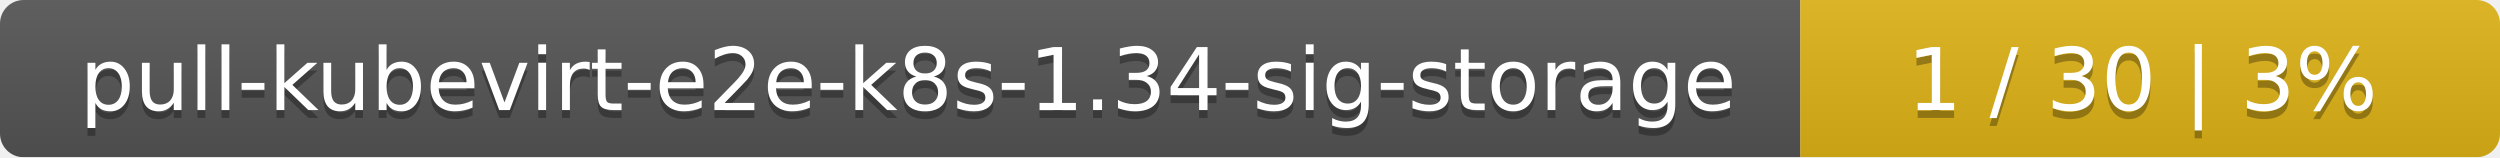
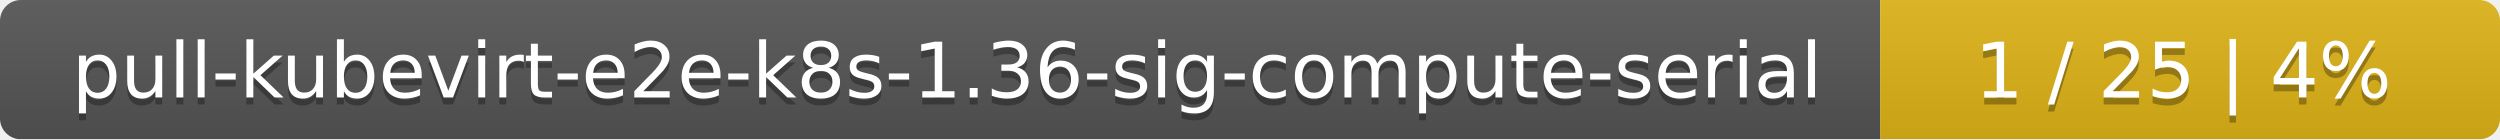
- <svg xmlns="http://www.w3.org/2000/svg" width="318" height="20">
+ <svg xmlns="http://www.w3.org/2000/svg" width="359" height="20">
  <linearGradient id="smooth" x2="0" y2="100%">
    <stop offset="0" stop-color="#bbb" stop-opacity=".1" />
    <stop offset="1" stop-opacity=".1" />
  </linearGradient>
  <mask id="round">
-     <rect width="318" height="20" rx="3" fill="#fff" />
+     <rect width="359" height="20" rx="3" fill="#fff" />
  </mask>
  <g mask="url(#round)">
-     <rect width="229" height="20" fill="#555" />
-     <rect x="229" width="89" height="20" fill="#dfb317" />
-     <rect width="318" height="20" fill="url(#smooth)" />
+     <rect width="270" height="20" fill="#555" />
+     <rect x="270" width="89" height="20" fill="#dfb317" />
+     <rect width="359" height="20" fill="url(#smooth)" />
  </g>
  <g fill="#fff" text-anchor="middle" font-family="DejaVu Sans,Verdana,Geneva,sans-serif" font-size="11">
-     <text x="115.5" y="15" fill="#010101" fill-opacity=".3">pull-kubevirt-e2e-k8s-1.34-sig-storage</text>
-     <text x="115.5" y="14">pull-kubevirt-e2e-k8s-1.34-sig-storage</text>
-     <text x="272.5" y="15" fill="#010101" fill-opacity=".3">1 / 30    |    3%</text>
-     <text x="272.5" y="14">1 / 30    |    3%</text>
+     <text x="136" y="15" fill="#010101" fill-opacity=".3">pull-kubevirt-e2e-k8s-1.36-sig-compute-serial</text>
+     <text x="136" y="14">pull-kubevirt-e2e-k8s-1.36-sig-compute-serial</text>
+     <text x="313.5" y="15" fill="#010101" fill-opacity=".3">1 / 25    |    4%</text>
+     <text x="313.5" y="14">1 / 25    |    4%</text>
  </g>
</svg>
